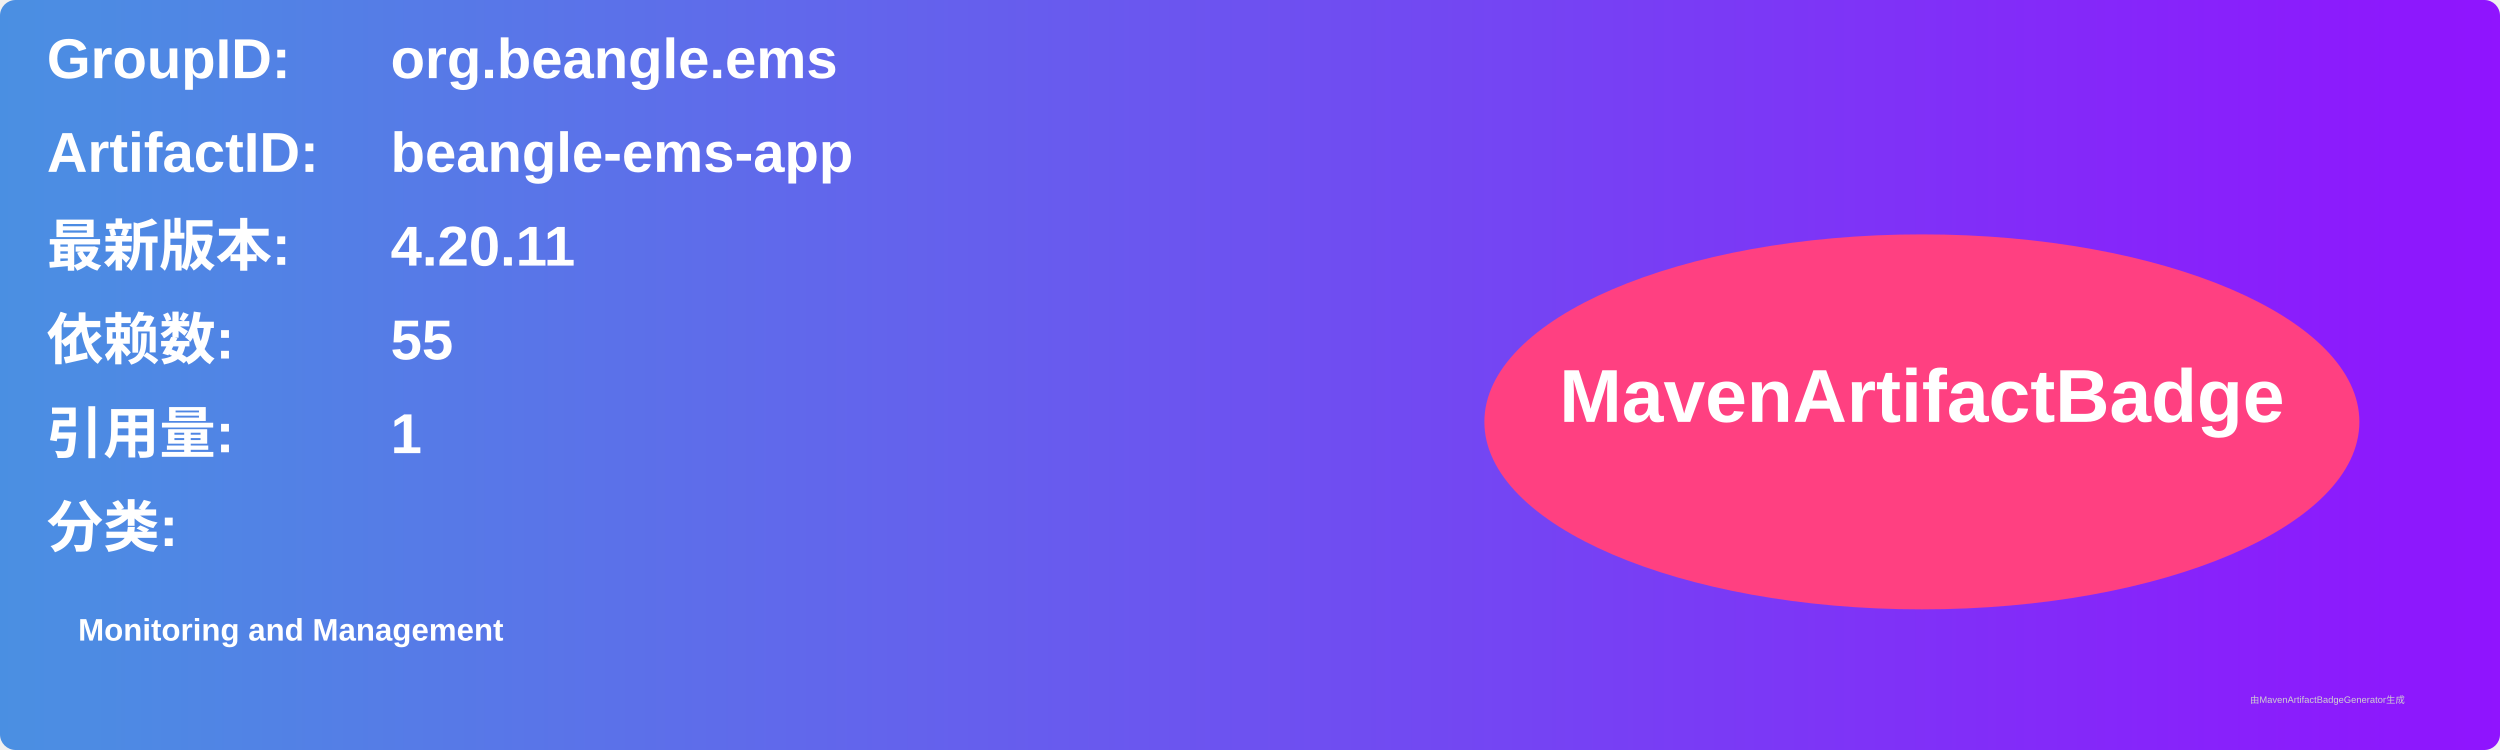
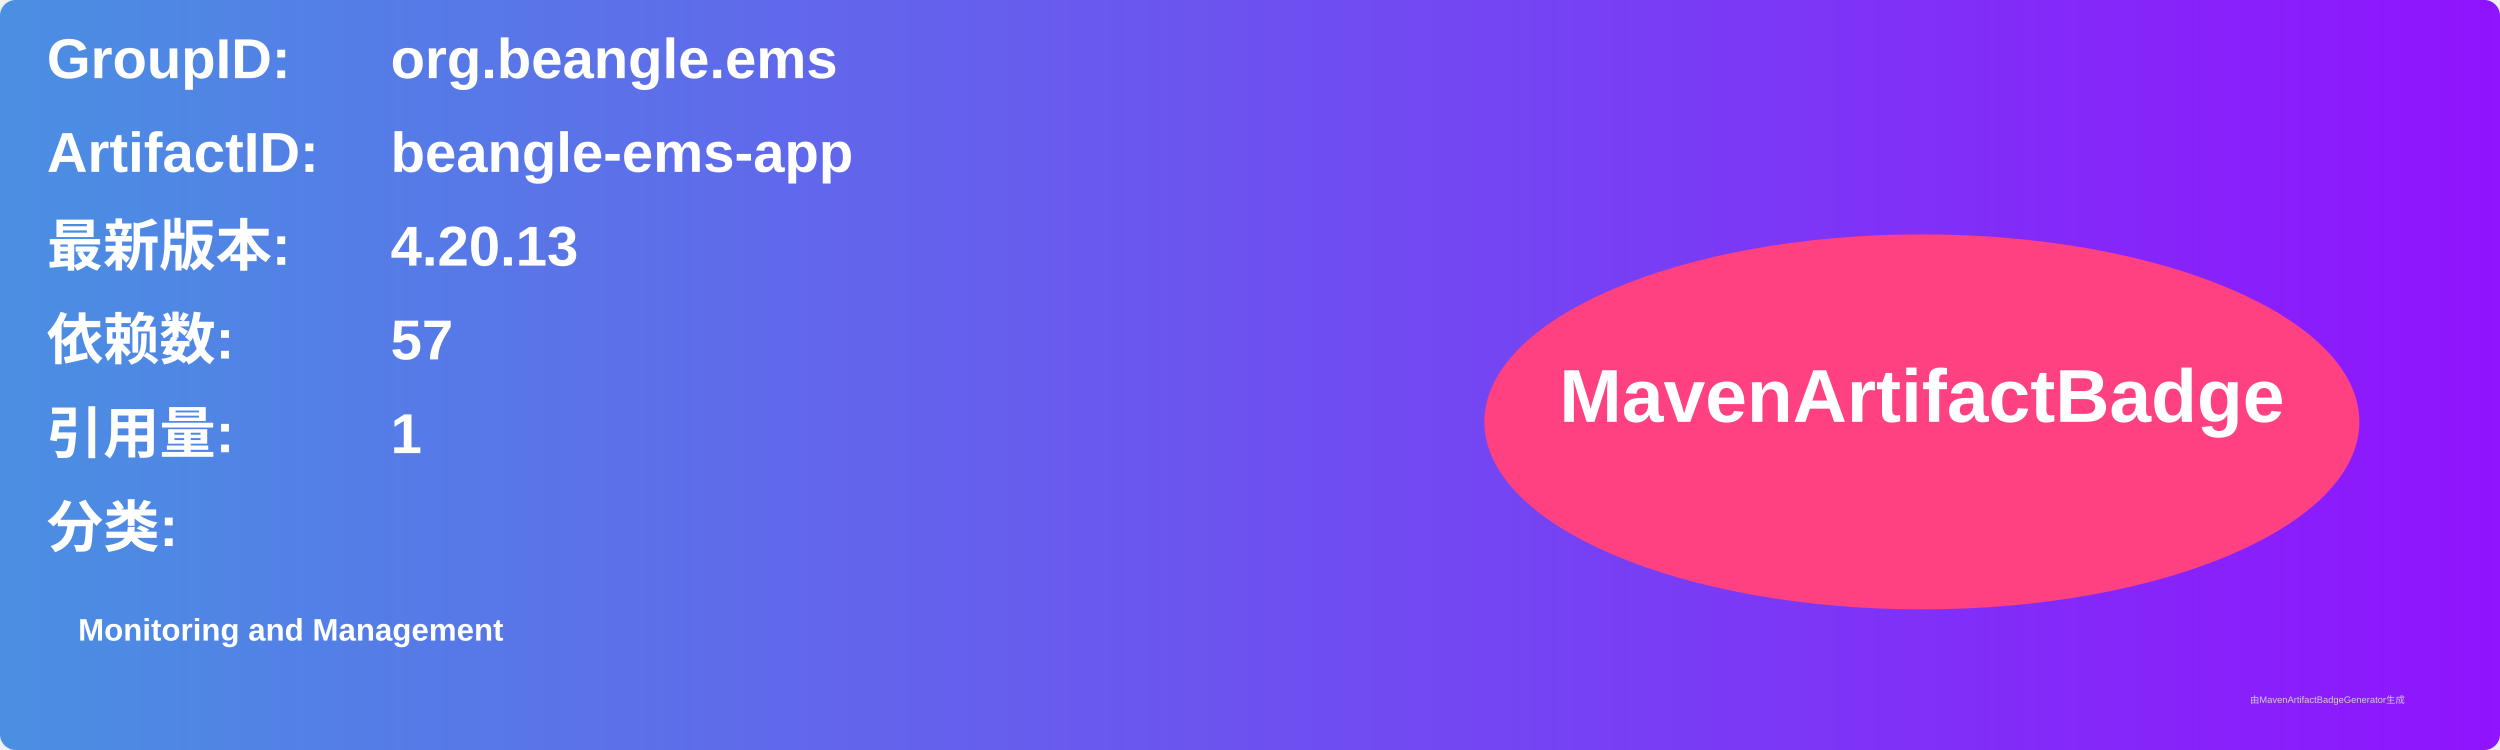
<svg xmlns="http://www.w3.org/2000/svg" width="800" height="240" viewBox="0 0 800 240">
  <linearGradient id="grad" x1="0%" y1="0%" x2="100%" y2="0%">
    <stop offset="0%" stop-color="#4a90e2" />
    <stop offset="100%" stop-color="#9013fe" />
  </linearGradient>
  <rect width="100%" height="100%" rx="5" ry="5" fill="url(#grad)" />
  <g transform="translate(15, 15)">
    <text x="0" y="10" font-family="Arial" font-size="18" fill="white" font-weight="bold" width="260">GroupID:</text>
    <text x="110" y="10" font-family="Arial" font-size="18" fill="white" font-weight="bold" width="460">org.beangle.ems</text>
    <text x="0" y="40" font-family="Arial" font-size="18" fill="white" font-weight="bold" width="260">ArtifactID:</text>
    <text x="110" y="40" font-family="Arial" font-size="18" fill="white" font-weight="bold" width="460">beangle-ems-app</text>
    <text x="0" y="70" font-family="Arial" font-size="18" fill="white" font-weight="bold">最新版本:</text>
    <text x="110" y="70" font-family="Arial" font-size="18" fill="white" font-weight="bold">
-       <tspan font-weight="bold">4.20.11</tspan>
+       <tspan font-weight="bold">4.20.13</tspan>
    </text>
    <text x="0" y="100" font-family="Arial" font-size="18" fill="white" font-weight="bold">依赖数: </text>
    <text x="110" y="100" font-family="Arial" font-size="18" fill="white">
-       <tspan font-weight="bold">55</tspan>
+       <tspan font-weight="bold">57</tspan>
    </text>
    <text x="0" y="130" font-family="Arial" font-size="18" fill="white" font-weight="bold">引用量: </text>
    <text x="110" y="130" font-family="Arial" font-size="18" fill="white">
      <tspan font-weight="bold">1</tspan>
    </text>
    <text x="0" y="160" font-family="Arial" font-size="18" fill="white" font-weight="bold">分类:</text>
    <text x="10" y="190" font-family="Arial" font-size="10" fill="white">
      <tspan font-weight="bold">Monitoring and Management</tspan>
    </text>
    <ellipse cx="600" cy="120" rx="140" ry="60" fill="#ff4081" />
    <text x="600" y="120" text-anchor="middle" font-family="Arial" font-size="24" fill="white" font-weight="bold">MavenArtifactBadge</text>
  </g>
  <text x="720" y="225" font-family="Arial" font-size="3" fill="#d0d0d0">由MavenArtifactBadgeGenerator生成</text>
</svg>
